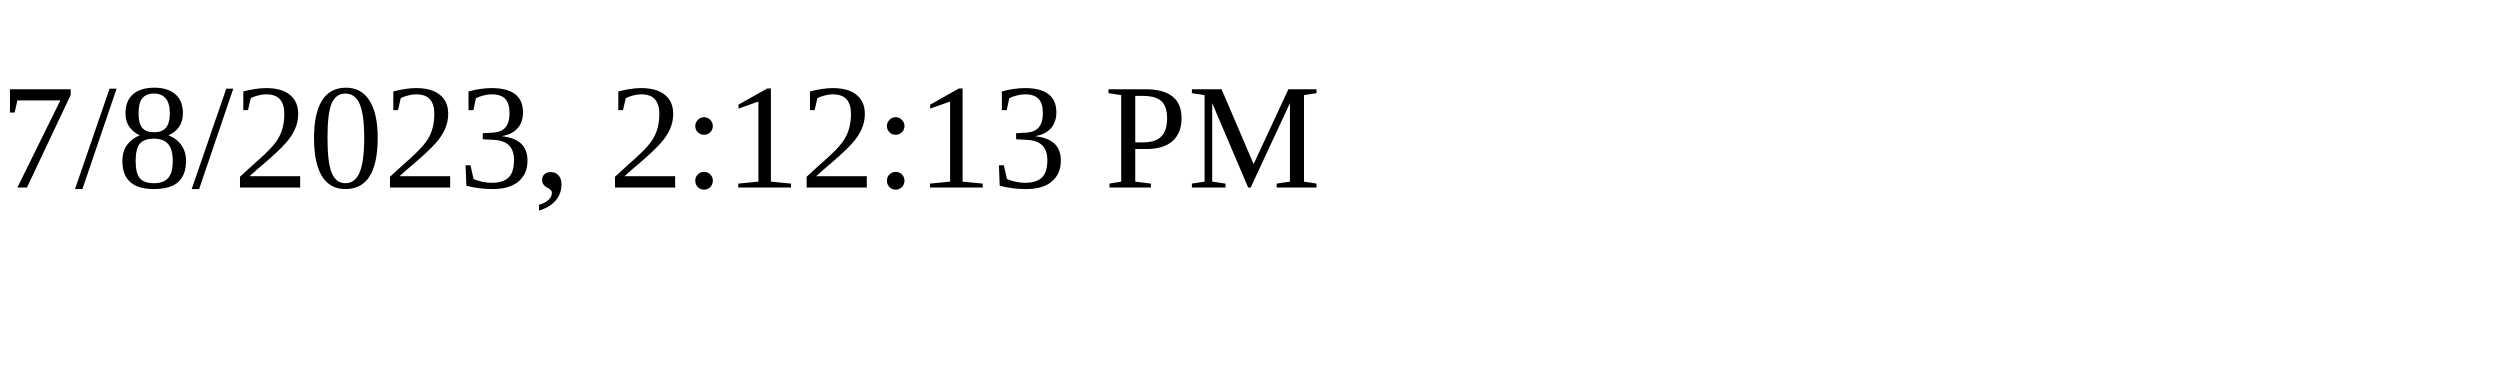
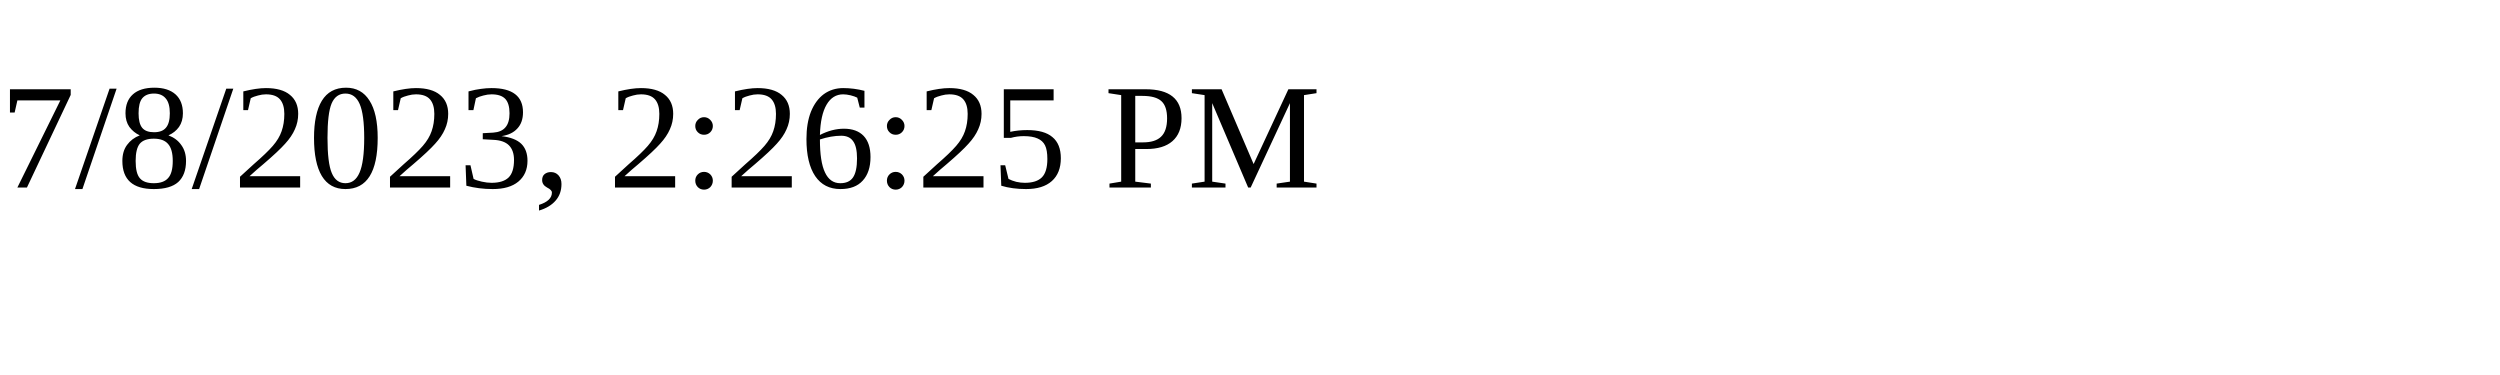
<svg xmlns="http://www.w3.org/2000/svg" height="30" width="200">
-   <text x="0" y="15">7/8/2023, 2:12:13 PM</text>
+   <text x="0" y="15">7/8/2023, 2:26:25 PM</text>
</svg>
